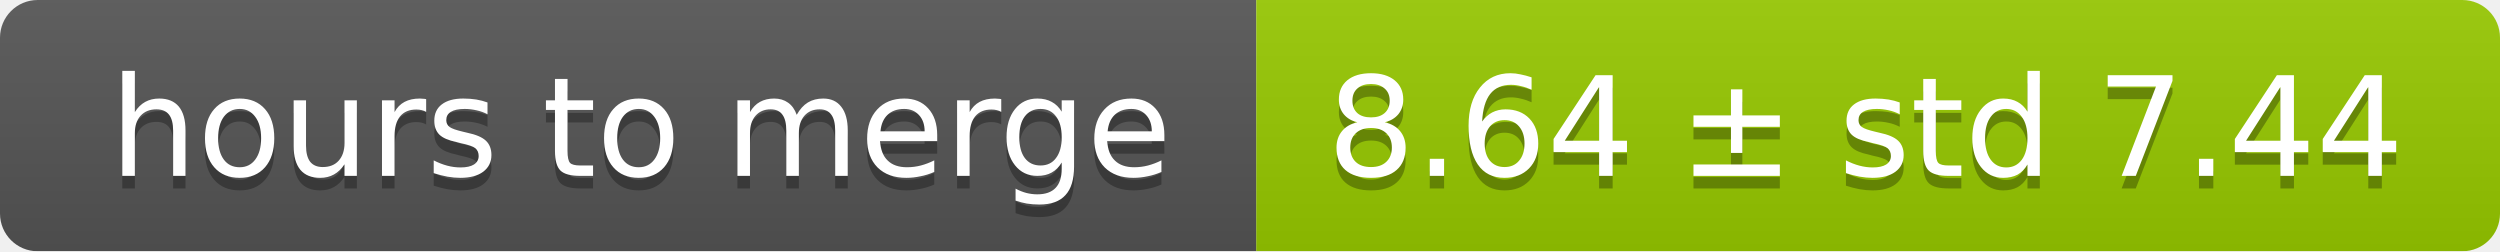
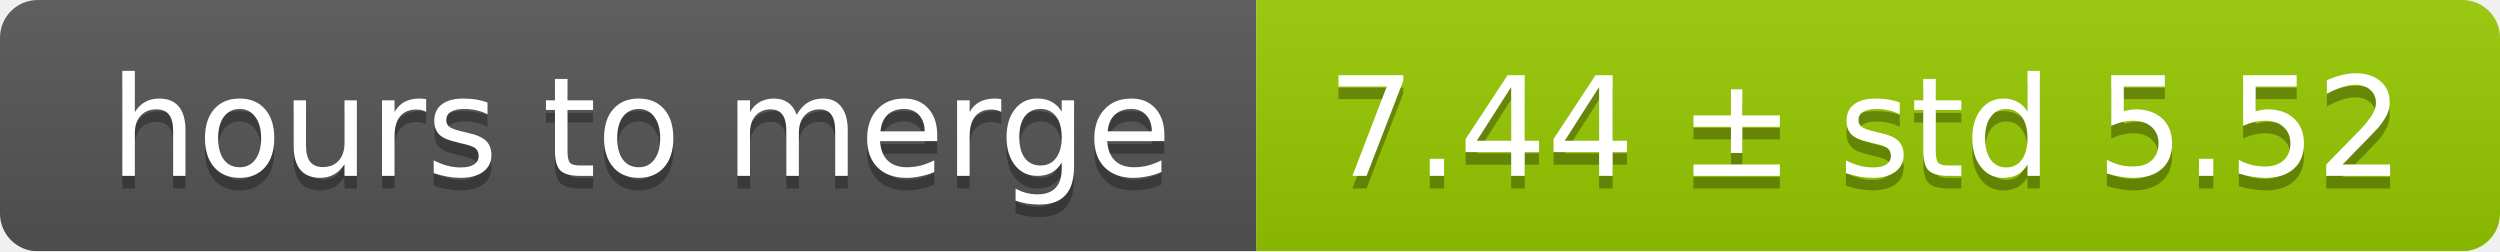
<svg xmlns="http://www.w3.org/2000/svg" width="199" height="20">
  <linearGradient id="smooth" x2="0" y2="100%">
    <stop offset="0" stop-color="#bbb" stop-opacity=".1" />
    <stop offset="1" stop-opacity=".1" />
  </linearGradient>
  <mask id="round">
    <rect width="199" height="20" rx="3" fill="#fff" />
  </mask>
  <g mask="url(#round)">
    <rect width="100" height="20" fill="#555" />
    <rect x="100" width="99" height="20" fill="#97ca00" />
    <rect width="199" height="20" fill="url(#smooth)" />
  </g>
  <g fill="#fff" text-anchor="middle" font-family="DejaVu Sans,Verdana,Geneva,sans-serif" font-size="11">
    <text x="51" y="15" fill="#010101" fill-opacity=".3">hours to merge</text>
    <text x="51" y="14">hours to merge</text>
-     <text x="148.5" y="15" fill="#010101" fill-opacity=".3">8.64 ± std 7.44</text>
-     <text x="148.5" y="14">8.64 ± std 7.44</text>
+     <text x="148.5" y="15" fill="#010101" fill-opacity=".3">7.44 ± std 5.52</text>
+     <text x="148.5" y="14">7.44 ± std 5.52</text>
  </g>
</svg>
